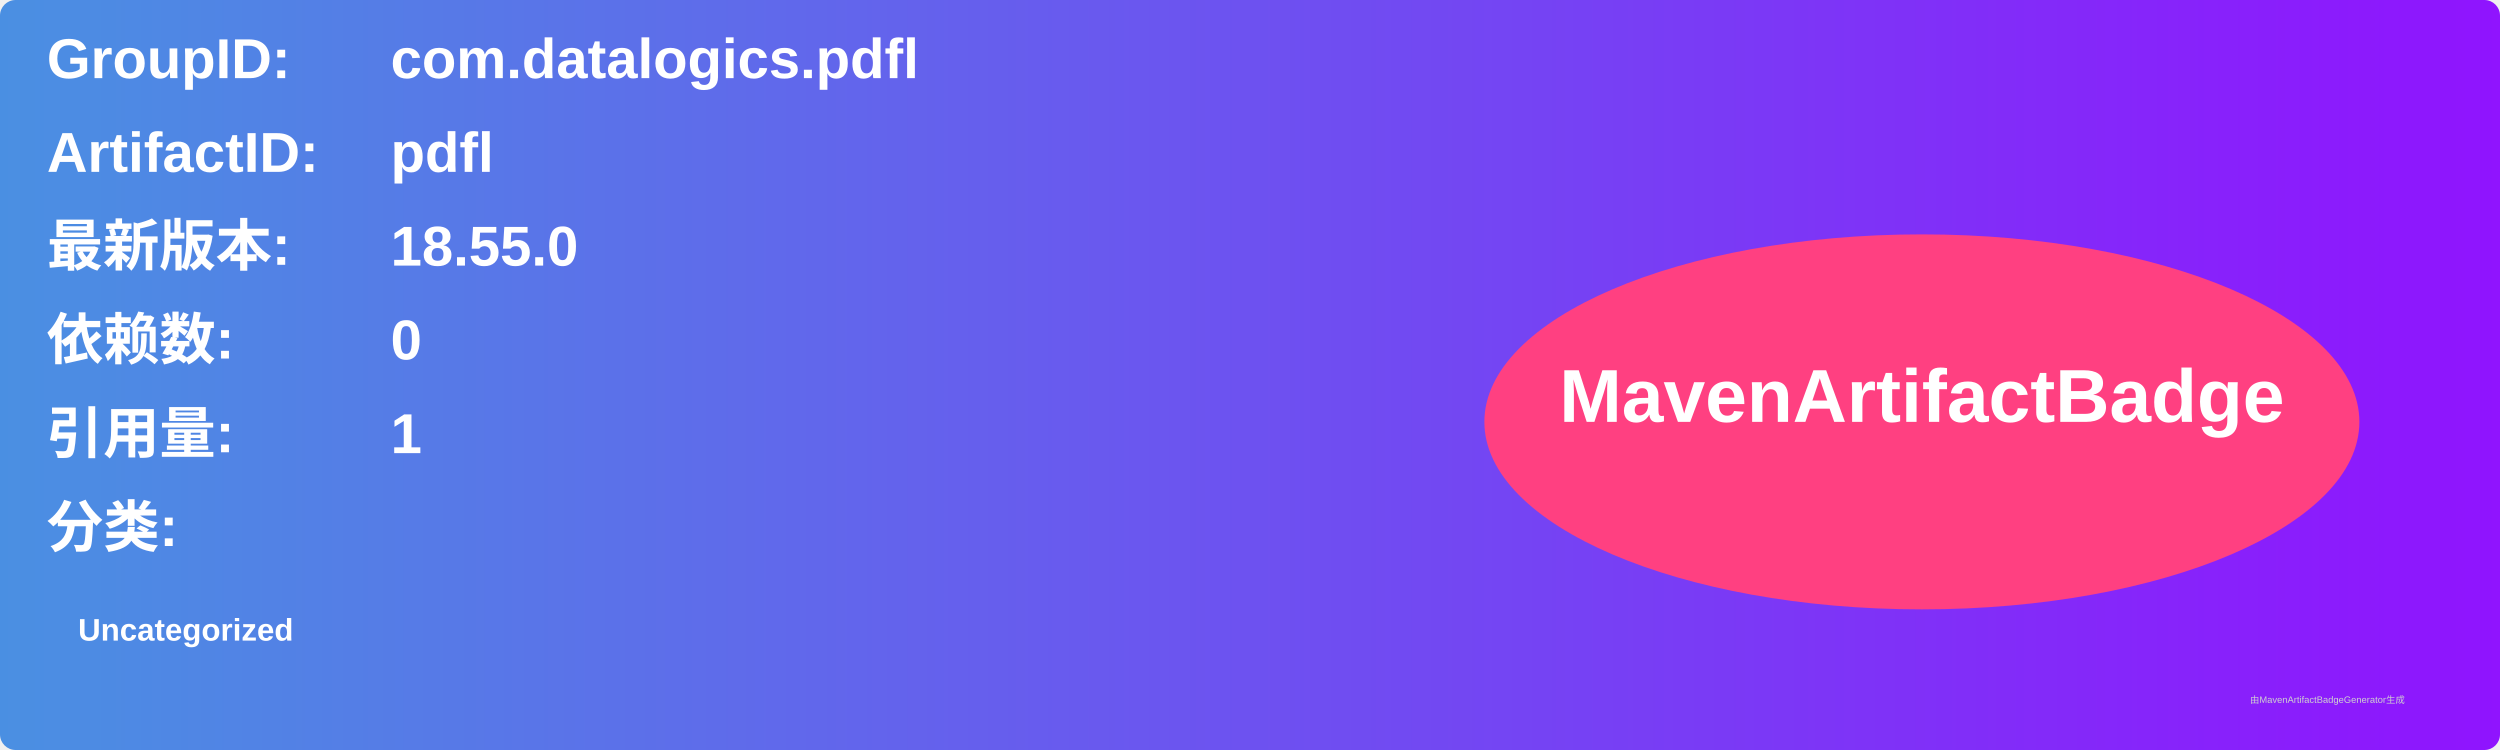
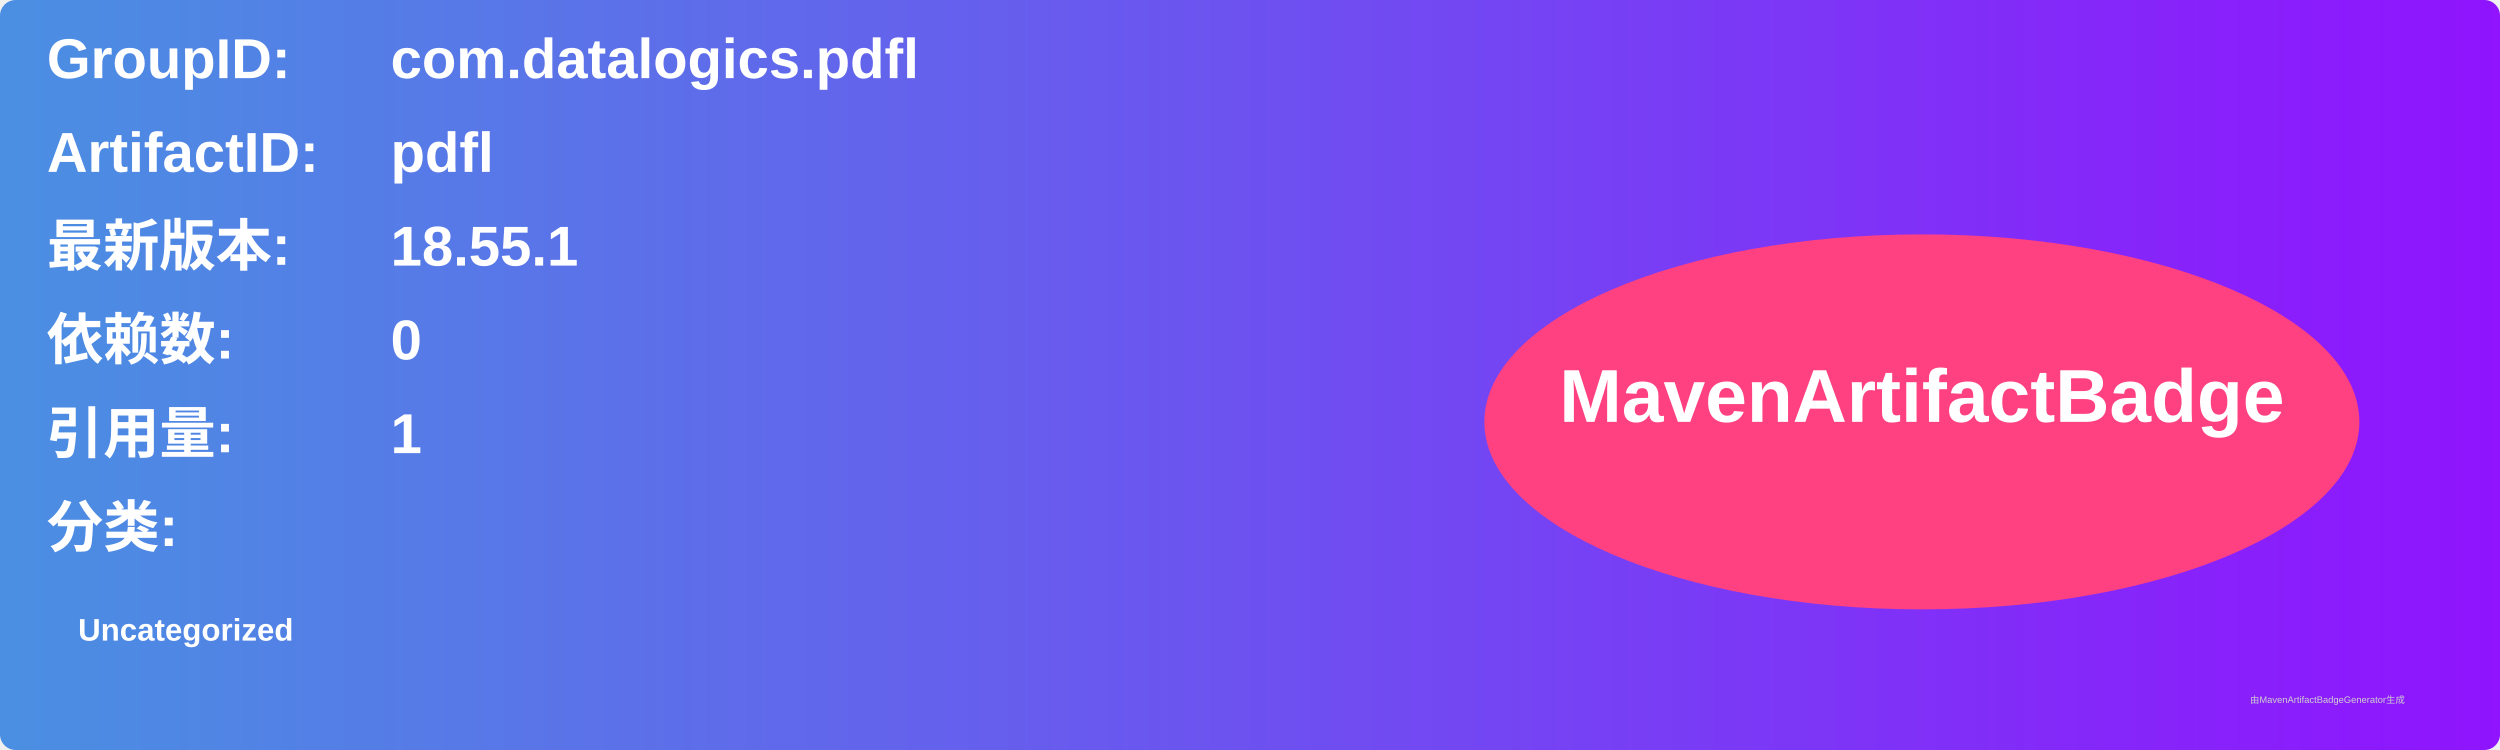
<svg xmlns="http://www.w3.org/2000/svg" width="800" height="240" viewBox="0 0 800 240">
  <linearGradient id="grad" x1="0%" y1="0%" x2="100%" y2="0%">
    <stop offset="0%" stop-color="#4a90e2" />
    <stop offset="100%" stop-color="#9013fe" />
  </linearGradient>
  <rect width="100%" height="100%" rx="5" ry="5" fill="url(#grad)" />
  <g transform="translate(15, 15)">
    <text x="0" y="10" font-family="Arial" font-size="18" fill="white" font-weight="bold" width="260">GroupID:</text>
    <text x="110" y="10" font-family="Arial" font-size="18" fill="white" font-weight="bold" width="460">com.datalogics.pdfl</text>
    <text x="0" y="40" font-family="Arial" font-size="18" fill="white" font-weight="bold" width="260">ArtifactID:</text>
    <text x="110" y="40" font-family="Arial" font-size="18" fill="white" font-weight="bold" width="460">pdfl</text>
    <text x="0" y="70" font-family="Arial" font-size="18" fill="white" font-weight="bold">最新版本:</text>
    <text x="110" y="70" font-family="Arial" font-size="18" fill="white" font-weight="bold">
-       <tspan font-weight="bold">18.55.0</tspan>
+       <tspan font-weight="bold">18.55.1</tspan>
    </text>
    <text x="0" y="100" font-family="Arial" font-size="18" fill="white" font-weight="bold">依赖数: </text>
    <text x="110" y="100" font-family="Arial" font-size="18" fill="white">
      <tspan font-weight="bold">0</tspan>
    </text>
    <text x="0" y="130" font-family="Arial" font-size="18" fill="white" font-weight="bold">引用量: </text>
    <text x="110" y="130" font-family="Arial" font-size="18" fill="white">
      <tspan font-weight="bold">1</tspan>
    </text>
    <text x="0" y="160" font-family="Arial" font-size="18" fill="white" font-weight="bold">分类:</text>
    <text x="10" y="190" font-family="Arial" font-size="10" fill="white">
      <tspan font-weight="bold">Uncategorized</tspan>
    </text>
    <ellipse cx="600" cy="120" rx="140" ry="60" fill="#ff4081" />
    <text x="600" y="120" text-anchor="middle" font-family="Arial" font-size="24" fill="white" font-weight="bold">MavenArtifactBadge</text>
  </g>
  <text x="720" y="225" font-family="Arial" font-size="3" fill="#d0d0d0">由MavenArtifactBadgeGenerator生成</text>
</svg>
